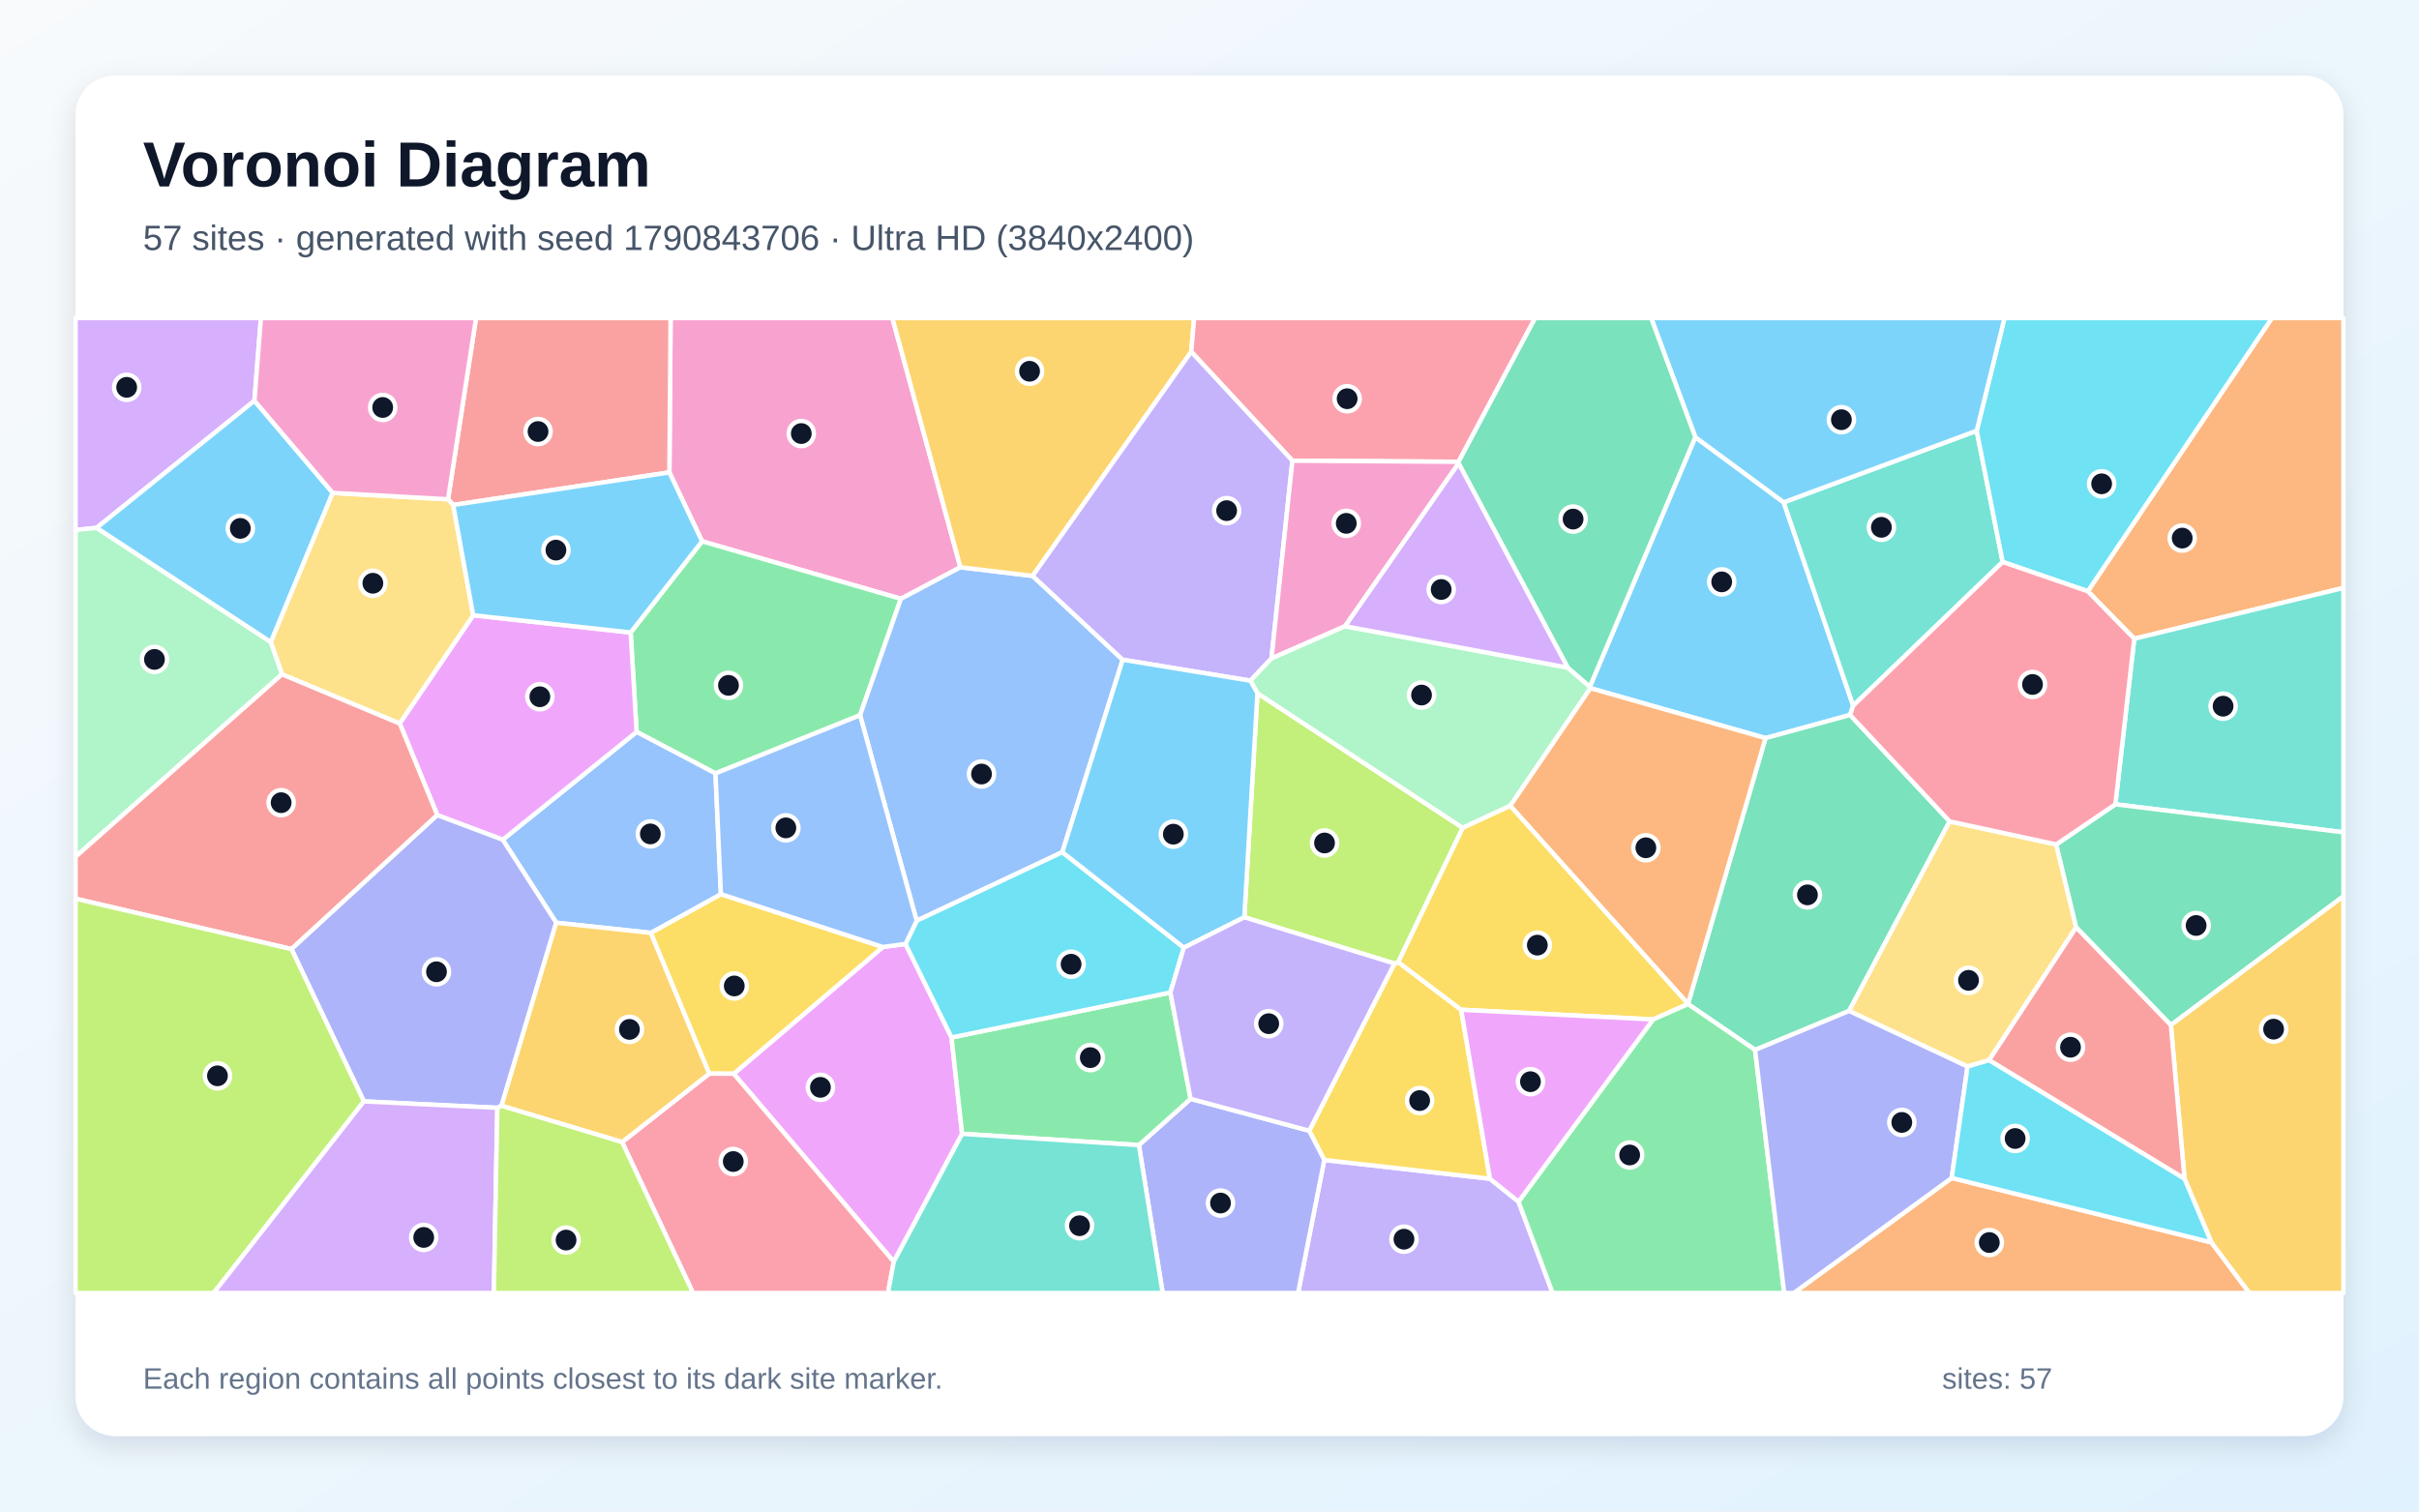
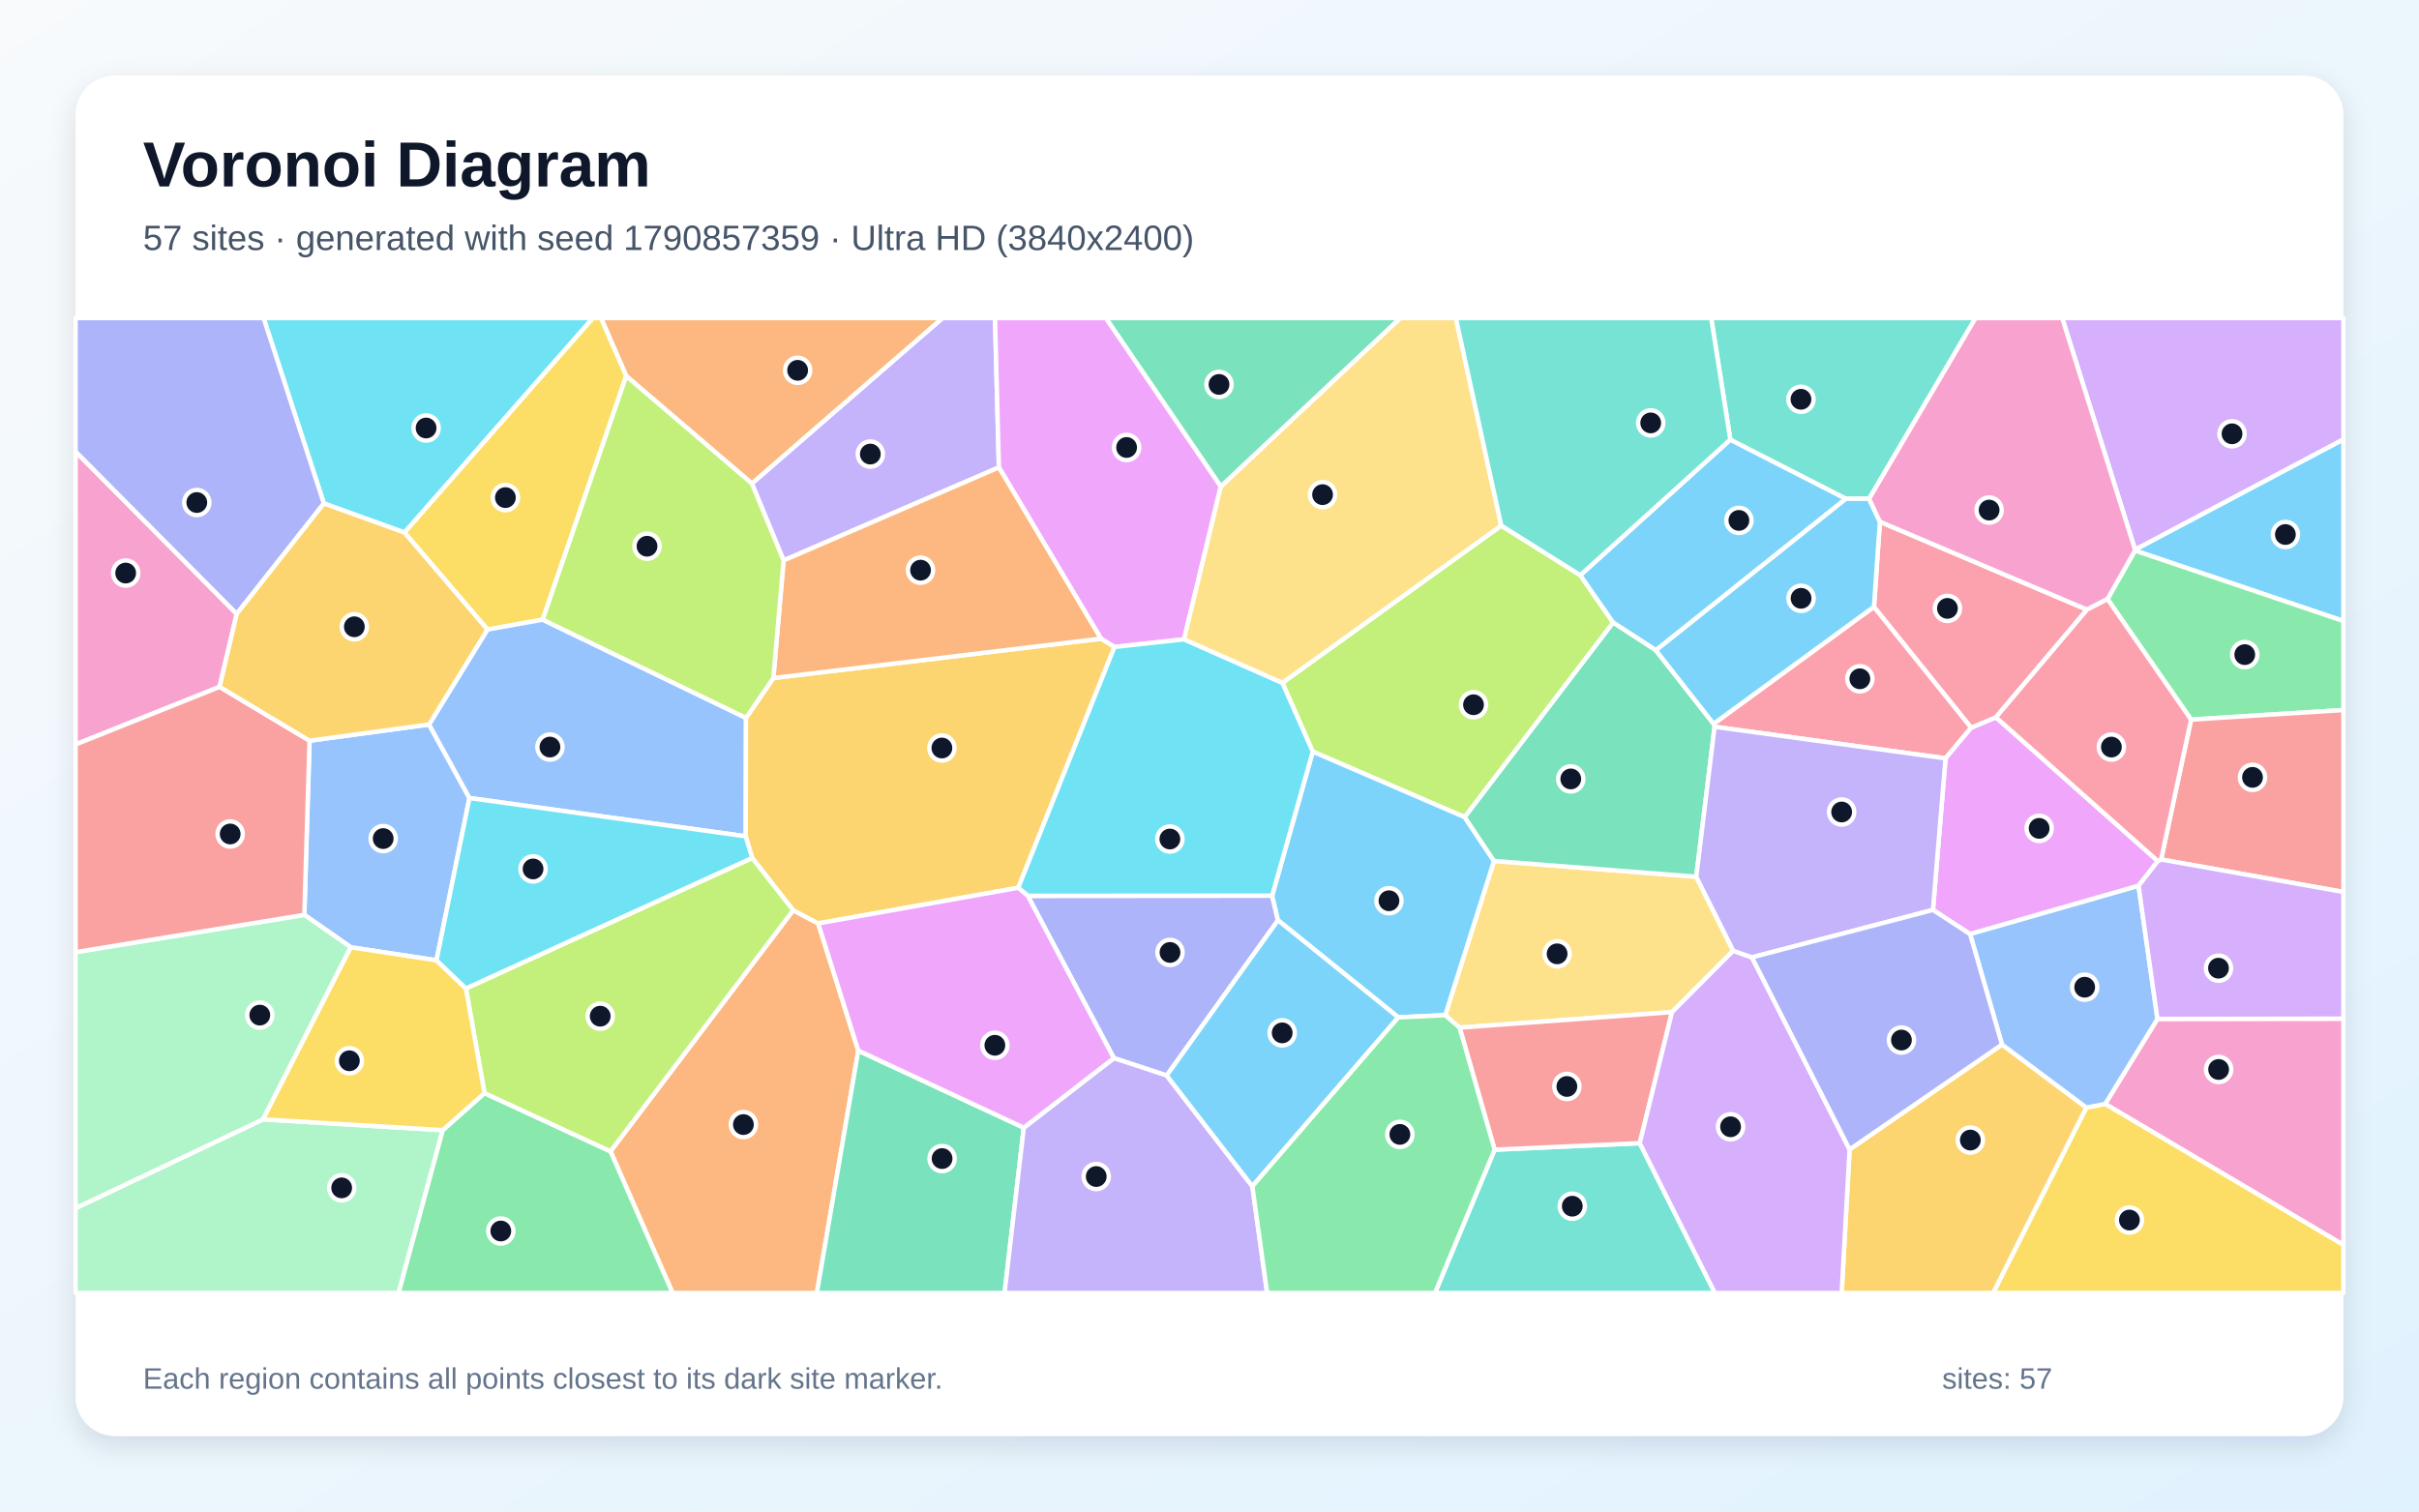
<svg xmlns="http://www.w3.org/2000/svg" width="3840" height="2400" viewBox="0 0 3840 2400" role="img" aria-labelledby="title description">
  <defs>
    <linearGradient id="background" x1="0" y1="0" x2="1" y2="1">
      <stop stop-color="#F8FAFC" />
      <stop offset="1" stop-color="#E0F2FE" />
    </linearGradient>
    <filter id="shadow" x="-5%" y="-5%" width="110%" height="110%">
      <feDropShadow dx="0" dy="15" stdDeviation="22" flood-color="#0F172A" flood-opacity=".12" />
    </filter>
  </defs>
  <rect width="3840" height="2400" fill="url(#background)" />
  <rect x="120" y="120" width="3600" height="2160" rx="63" fill="#FFFFFF" filter="url(#shadow)" />
  <g font-family="Arial, sans-serif">
    <text x="227" y="296" font-size="101" font-weight="700" fill="#0F172A">Voronoi Diagram</text>
-     <text x="227" y="397" font-size="56" fill="#475569">57 sites · generated with seed 1790843706 · Ultra HD (3840x2400)</text>
+     <text x="227" y="397" font-size="56" fill="#475569">57 sites · generated with seed 1790857359 · Ultra HD (3840x2400)</text>
  </g>
  <g stroke="#FFFFFF" stroke-width="7" stroke-linejoin="round">
-     <polygon points="2691.2,694.1 2831.5,797.6 2941.8,1120.5 2936.9,1135.2 2802.6,1172.0 2524.7,1092.7 2523.8,1090.3" fill="#38BDF8" fill-opacity="0.65" />
-     <polygon points="2102.2,1841.8 2365.2,1871.6 2410.5,1908.0 2464.7,2053.0 2060.6,2053.0" fill="#A78BFA" fill-opacity="0.65" />
-     <polygon points="1524.6,900.7 1430.1,950.8 1114.5,859.5 1062.6,750.1 1064.5,505.0 1416.6,505.0" fill="#F472B6" fill-opacity="0.65" />
-     <polygon points="3388.0,1014.2 3314.2,938.8 3606.5,505.0 3720.0,505.0 3720.0,933.5" fill="#FB923C" fill-opacity="0.65" />
-     <polygon points="2213.6,1529.9 2219.6,1527.7 2319.5,1603.3 2365.2,1871.6 2102.2,1841.8 2078.3,1795.4" fill="#FACC15" fill-opacity="0.65" />
-     <polygon points="1135.8,1228.0 1010.6,1162.1 1001.1,1004.3 1114.5,859.5 1430.1,950.8 1365.3,1135.6" fill="#4ADE80" fill-opacity="0.65" />
-     <polygon points="3137.9,683.9 3179.1,892.3 2941.8,1120.5 2831.5,797.6" fill="#2DD4BF" fill-opacity="0.65" />
-     <polygon points="1782.2,1047.5 1686.4,1353.1 1455.1,1462.0 1365.3,1135.6 1430.1,950.8 1524.6,900.7 1639.2,914.4" fill="#60A5FA" fill-opacity="0.65" />
-     <polygon points="1418.8,2003.4 1164.7,1704.9 1401.5,1503.6 1437.5,1498.8 1510.5,1647.3 1527.3,1800.3" fill="#E879F9" fill-opacity="0.65" />
-     <polygon points="3094.9,1304.2 2935.3,1605.2 2786.1,1667.1 2679.6,1594.3 2679.6,1593.9 2802.6,1172.0 2936.9,1135.2" fill="#34D399" fill-opacity="0.65" />
-     <polygon points="719.4,801.8 711.2,792.8 755.7,505.0 1064.5,505.0 1062.6,750.1" fill="#F87171" fill-opacity="0.65" />
-     <polygon points="1807.9,1818.2 1890.0,1744.7 2078.3,1795.4 2102.2,1841.8 2060.6,2053.0 1845.7,2053.0" fill="#818CF8" fill-opacity="0.65" />
-     <polygon points="1891.0,558.5 1639.2,914.4 1524.6,900.7 1416.6,505.0 1895.6,505.0" fill="#FBBF24" fill-opacity="0.65" />
-     <polygon points="1975.3,1456.4 1996.1,1100.7 2322.0,1314.5 2219.6,1527.7 2213.6,1529.9" fill="#A3E635" fill-opacity="0.65" />
-     <polygon points="403.9,636.3 153.4,838.1 120.0,841.5 120.0,505.0 414.2,505.0" fill="#C084FC" fill-opacity="0.65" />
-     <polygon points="2315.4,733.2 2051.6,731.5 1891.0,558.5 1895.6,505.0 2436.9,505.0" fill="#FB7185" fill-opacity="0.65" />
-     <polygon points="3314.2,938.8 3179.1,892.3 3137.9,683.9 3182.0,505.0 3606.5,505.0" fill="#22D3EE" fill-opacity="0.65" />
-     <polygon points="447.8,1070.5 120.0,1360.3 120.0,841.5 153.4,838.1 430.0,1019.5" fill="#86EFAC" fill-opacity="0.65" />
-     <polygon points="3264.1,1340.8 3295.8,1472.5 3157.5,1683.4 3123.3,1693.5 2935.3,1605.2 3094.9,1304.2" fill="#FCD34D" fill-opacity="0.65" />
-     <polygon points="3137.9,683.9 2831.5,797.6 2691.2,694.1 2621.1,505.0 3182.0,505.0" fill="#38BDF8" fill-opacity="0.65" />
-     <polygon points="528.2,782.6 430.0,1019.5 153.4,838.1 403.9,636.3" fill="#38BDF8" fill-opacity="0.65" />
-     <polygon points="2051.6,731.5 2018.4,1045.5 1984.9,1080.8 1782.2,1047.5 1639.2,914.4 1891.0,558.5" fill="#A78BFA" fill-opacity="0.65" />
-     <polygon points="2315.4,735.7 2135.2,994.3 2018.4,1045.5 2051.6,731.5 2315.4,733.2" fill="#F472B6" fill-opacity="0.65" />
-     <polygon points="3098.2,1870.4 3510.5,1972.7 3570.8,2053.0 2847.5,2053.0" fill="#FB923C" fill-opacity="0.65" />
-     <polygon points="1125.8,1704.7 1033.0,1481.2 1144.4,1419.7 1401.5,1503.6 1164.7,1704.9" fill="#FACC15" fill-opacity="0.65" />
-     <polygon points="1890.0,1744.7 1807.9,1818.2 1527.3,1800.3 1510.5,1647.3 1857.9,1575.9" fill="#4ADE80" fill-opacity="0.65" />
-     <polygon points="3358.0,1277.1 3388.0,1014.2 3720.0,933.5 3720.0,1321.5" fill="#2DD4BF" fill-opacity="0.65" />
-     <polygon points="1144.4,1419.7 1033.0,1481.2 883.0,1465.1 798.0,1333.3 1010.6,1162.1 1135.8,1228.0" fill="#60A5FA" fill-opacity="0.65" />
-     <polygon points="798.0,1333.3 694.2,1294.3 634.5,1148.6 751.2,976.9 1001.1,1004.3 1010.6,1162.1" fill="#E879F9" fill-opacity="0.65" />
-     <polygon points="3446.1,1627.7 3295.8,1472.5 3264.1,1340.8 3358.0,1277.1 3720.0,1321.5 3720.0,1423.1" fill="#34D399" fill-opacity="0.65" />
-     <polygon points="462.7,1507.0 120.0,1427.0 120.0,1360.3 447.8,1070.5 634.5,1148.6 694.2,1294.3" fill="#F87171" fill-opacity="0.65" />
-     <polygon points="796.1,1755.8 789.5,1759.0 577.6,1748.8 462.7,1507.0 694.2,1294.3 798.0,1333.3 883.0,1465.1" fill="#818CF8" fill-opacity="0.65" />
-     <polygon points="3510.5,1972.7 3467.8,1871.7 3446.1,1627.7 3720.0,1423.1 3720.0,2053.0 3570.8,2053.0" fill="#FBBF24" fill-opacity="0.65" />
-     <polygon points="120.0,1427.0 462.7,1507.0 577.6,1748.8 339.1,2053.0 120.0,2053.0" fill="#A3E635" fill-opacity="0.65" />
-     <polygon points="577.6,1748.8 789.5,1759.0 784.0,2053.0 339.1,2053.0" fill="#C084FC" fill-opacity="0.65" />
-     <polygon points="987.5,1813.4 1125.8,1704.7 1164.7,1704.9 1418.8,2003.4 1409.6,2053.0 1100.1,2053.0" fill="#FB7185" fill-opacity="0.65" />
-     <polygon points="1879.3,1504.7 1857.9,1575.9 1510.5,1647.3 1437.5,1498.8 1455.1,1462.0 1686.4,1353.1" fill="#22D3EE" fill-opacity="0.65" />
-     <polygon points="2397.4,1279.5 2322.0,1314.5 1996.1,1100.7 1984.9,1080.8 2018.4,1045.5 2135.2,994.3 2488.6,1060.0 2523.8,1090.3 2524.7,1092.7" fill="#86EFAC" fill-opacity="0.65" />
-     <polygon points="751.2,976.9 634.5,1148.6 447.8,1070.5 430.0,1019.5 528.2,782.6 711.2,792.8 719.4,801.8" fill="#FCD34D" fill-opacity="0.65" />
-     <polygon points="1984.9,1080.8 1996.1,1100.7 1975.3,1456.4 1879.3,1504.7 1686.4,1353.1 1782.2,1047.5" fill="#38BDF8" fill-opacity="0.65" />
-     <polygon points="751.2,976.9 719.4,801.8 1062.6,750.1 1114.5,859.5 1001.1,1004.3" fill="#38BDF8" fill-opacity="0.65" />
-     <polygon points="1890.0,1744.7 1857.9,1575.9 1879.3,1504.7 1975.3,1456.4 2213.6,1529.9 2078.3,1795.4" fill="#A78BFA" fill-opacity="0.65" />
-     <polygon points="711.2,792.8 528.2,782.6 403.9,636.3 414.2,505.0 755.7,505.0" fill="#F472B6" fill-opacity="0.65" />
-     <polygon points="2679.6,1593.9 2397.4,1279.5 2524.7,1092.7 2802.6,1172.0" fill="#FB923C" fill-opacity="0.65" />
-     <polygon points="2679.6,1593.9 2679.6,1594.3 2624.2,1618.7 2319.5,1603.3 2219.6,1527.7 2322.0,1314.5 2397.4,1279.5" fill="#FACC15" fill-opacity="0.65" />
-     <polygon points="2410.5,1908.0 2624.2,1618.7 2679.6,1594.3 2786.1,1667.1 2832.3,2053.0 2464.7,2053.0" fill="#4ADE80" fill-opacity="0.65" />
-     <polygon points="1418.8,2003.4 1527.3,1800.3 1807.9,1818.2 1845.7,2053.0 1409.6,2053.0" fill="#2DD4BF" fill-opacity="0.65" />
-     <polygon points="1437.5,1498.8 1401.5,1503.6 1144.4,1419.7 1135.8,1228.0 1365.3,1135.6 1455.1,1462.0" fill="#60A5FA" fill-opacity="0.65" />
-     <polygon points="2410.5,1908.0 2365.2,1871.6 2319.5,1603.3 2624.2,1618.7" fill="#E879F9" fill-opacity="0.65" />
-     <polygon points="2488.6,1060.0 2315.4,735.7 2315.4,733.2 2436.9,505.0 2621.1,505.0 2691.2,694.1 2523.8,1090.3" fill="#34D399" fill-opacity="0.65" />
-     <polygon points="3467.8,1871.7 3157.5,1683.4 3295.8,1472.5 3446.1,1627.7" fill="#F87171" fill-opacity="0.65" />
-     <polygon points="2786.1,1667.1 2935.3,1605.2 3123.3,1693.5 3098.2,1870.4 2847.5,2053.0 2832.3,2053.0" fill="#818CF8" fill-opacity="0.65" />
-     <polygon points="987.5,1813.4 796.1,1755.8 883.0,1465.1 1033.0,1481.2 1125.8,1704.7" fill="#FBBF24" fill-opacity="0.65" />
-     <polygon points="789.5,1759.0 796.1,1755.8 987.5,1813.4 1100.1,2053.0 784.0,2053.0" fill="#A3E635" fill-opacity="0.65" />
-     <polygon points="2488.6,1060.0 2135.2,994.3 2315.4,735.7" fill="#C084FC" fill-opacity="0.65" />
-     <polygon points="3358.0,1277.1 3264.1,1340.8 3094.9,1304.2 2936.9,1135.2 2941.8,1120.5 3179.1,892.3 3314.2,938.8 3388.0,1014.2" fill="#FB7185" fill-opacity="0.65" />
-     <polygon points="3467.8,1871.7 3510.5,1972.7 3098.2,1870.4 3123.3,1693.5 3157.5,1683.4" fill="#22D3EE" fill-opacity="0.65" />
+     <polygon points="3389.1,874.2 3389.2,872.7 3720.0,697.5 3720.0,986.1" fill="#38BDF8" fill-opacity="0.65" />
+     <polygon points="1585.7,742.1 1243.9,889.9 1193.5,767.7 1496.1,505.0 1579.5,505.0" fill="#A78BFA" fill-opacity="0.65" />
+     <polygon points="3341.8,1752.9 3424.8,1617.8 3720.0,1617.4 3720.0,1976.8" fill="#F472B6" fill-opacity="0.65" />
+     <polygon points="969.1,1828.1 1259.1,1445.3 1298.8,1466.2 1362.5,1668.2 1296.7,2053.0 1067.7,2053.0" fill="#FB923C" fill-opacity="0.65" />
+     <polygon points="3311.9,1758.6 3341.8,1752.9 3720.0,1976.8 3720.0,2053.0 3163.9,2053.0" fill="#FACC15" fill-opacity="0.65" />
+     <polygon points="3478.2,1142.6 3345.5,951.2 3389.1,874.2 3720.0,986.1 3720.0,1127.4" fill="#4ADE80" fill-opacity="0.65" />
+     <polygon points="2372.6,1825.5 2603.0,1815.1 2722.3,2053.0 2277.9,2053.0" fill="#2DD4BF" fill-opacity="0.65" />
+     <polygon points="692.9,1524.8 556.9,1504.1 483.1,1452.6 491.4,1176.1 681.1,1150.3 745.2,1267.1" fill="#60A5FA" fill-opacity="0.65" />
+     <polygon points="1938.0,772.3 1879.6,1015.1 1769.1,1027.3 1747.7,1014.1 1585.7,742.1 1579.5,505.0 1755.7,505.0" fill="#E879F9" fill-opacity="0.65" />
+     <polygon points="1362.5,1668.2 1625.2,1790.6 1594.7,2053.0 1296.7,2053.0" fill="#34D399" fill-opacity="0.65" />
+     <polygon points="3430.6,1364.7 3478.2,1142.6 3720.0,1127.4 3720.0,1416.3" fill="#F87171" fill-opacity="0.65" />
+     <polygon points="1852.0,1707.7 1768.2,1680.1 1631.5,1422.4 2019.5,1422.1 2028.7,1461.2" fill="#818CF8" fill-opacity="0.65" />
+     <polygon points="2936.1,1825.1 3178.0,1658.5 3311.9,1758.6 3163.9,2053.0 2923.5,2053.0" fill="#FBBF24" fill-opacity="0.65" />
+     <polygon points="2383.1,834.5 2508.6,913.3 2560.8,988.6 2325.1,1297.5 2083.9,1193.4 2035.6,1084.2" fill="#A3E635" fill-opacity="0.65" />
+     <polygon points="3273.6,505.0 3720.0,505.0 3720.0,697.5 3389.2,872.7" fill="#C084FC" fill-opacity="0.65" />
+     <polygon points="2974.8,963.4 3129.2,1155.3 3088.4,1204.1 2721.8,1154.0 2720.2,1149.3" fill="#FB7185" fill-opacity="0.65" />
+     <polygon points="642.1,845.6 514.1,799.4 418.4,505.0 941.3,505.0" fill="#22D3EE" fill-opacity="0.65" />
+     <polygon points="120.0,1918.3 417.5,1777.3 702.8,1794.5 632.7,2053.0 120.0,2053.0" fill="#86EFAC" fill-opacity="0.65" />
+     <polygon points="2692.7,1392.1 2751.4,1509.6 2654.2,1607.0 2317.0,1631.7 2294.2,1611.9 2371.6,1367.0" fill="#FCD34D" fill-opacity="0.65" />
+     <polygon points="2746.8,698.0 2930.4,791.9 2628.6,1032.6 2560.8,988.6 2508.6,913.3" fill="#38BDF8" fill-opacity="0.65" />
+     <polygon points="2083.9,1193.4 2325.1,1297.5 2371.6,1367.0 2294.2,1611.9 2219.7,1615.4 2028.7,1461.2 2019.5,1422.1" fill="#38BDF8" fill-opacity="0.65" />
+     <polygon points="1625.2,1790.6 1768.2,1680.1 1852.0,1707.7 1988.0,1883.6 2011.5,2053.0 1594.7,2053.0" fill="#A78BFA" fill-opacity="0.65" />
+     <polygon points="375.8,974.7 348.6,1090.6 120.0,1182.1 120.0,717.0" fill="#F472B6" fill-opacity="0.65" />
+     <polygon points="1193.5,767.7 994.1,597.1 954.0,505.0 1496.1,505.0" fill="#FB923C" fill-opacity="0.65" />
+     <polygon points="861.5,983.9 773.8,999.6 642.1,845.6 941.3,505.0 954.0,505.0 994.1,597.1" fill="#FACC15" fill-opacity="0.65" />
+     <polygon points="702.8,1794.5 769.1,1735.6 969.1,1828.1 1067.7,2053.0 632.7,2053.0" fill="#4ADE80" fill-opacity="0.65" />
+     <polygon points="2967.1,791.9 2930.4,791.9 2746.8,698.0 2716.4,505.0 3136.0,505.0" fill="#2DD4BF" fill-opacity="0.65" />
+     <polygon points="1184.2,1139.9 1183.8,1327.9 745.2,1267.1 681.1,1150.3 773.8,999.6 861.5,983.9" fill="#60A5FA" fill-opacity="0.65" />
+     <polygon points="3425.4,1367.2 3394.8,1406.5 3127.4,1483.2 3068.4,1444.8 3088.4,1204.1 3129.2,1155.3 3168.4,1138.9" fill="#E879F9" fill-opacity="0.65" />
+     <polygon points="2628.6,1032.6 2720.2,1149.3 2721.8,1154.0 2692.7,1392.1 2371.6,1367.0 2325.1,1297.5 2560.8,988.6" fill="#34D399" fill-opacity="0.65" />
+     <polygon points="2317.0,1631.7 2654.2,1607.0 2603.0,1815.1 2372.6,1825.5" fill="#F87171" fill-opacity="0.65" />
+     <polygon points="514.1,799.4 375.8,974.7 120.0,717.0 120.0,505.0 418.4,505.0" fill="#818CF8" fill-opacity="0.65" />
+     <polygon points="1227.6,1076.6 1747.7,1014.1 1769.1,1027.3 1616.4,1409.6 1298.8,1466.2 1259.1,1445.3 1194.0,1362.3 1183.8,1327.9 1184.2,1139.9" fill="#FBBF24" fill-opacity="0.65" />
+     <polygon points="769.1,1735.6 739.6,1569.5 1194.0,1362.3 1259.1,1445.3 969.1,1828.1" fill="#A3E635" fill-opacity="0.65" />
+     <polygon points="2603.0,1815.1 2654.2,1607.0 2751.4,1509.6 2781.1,1520.1 2936.1,1825.1 2923.5,2053.0 2722.3,2053.0" fill="#C084FC" fill-opacity="0.65" />
+     <polygon points="3168.4,1138.9 3129.2,1155.3 2974.8,963.4 2984.2,828.4 3313.0,968.0" fill="#FB7185" fill-opacity="0.65" />
+     <polygon points="2035.6,1084.2 2083.9,1193.4 2019.5,1422.1 1631.5,1422.4 1616.4,1409.6 1769.1,1027.3 1879.6,1015.1" fill="#22D3EE" fill-opacity="0.65" />
+     <polygon points="417.5,1777.3 120.0,1918.3 120.0,1511.8 483.1,1452.6 556.9,1504.1" fill="#86EFAC" fill-opacity="0.65" />
+     <polygon points="2383.1,834.5 2035.6,1084.2 1879.6,1015.1 1938.0,772.3 2222.7,505.0 2311.1,505.0" fill="#FCD34D" fill-opacity="0.65" />
+     <polygon points="1988.0,1883.6 1852.0,1707.7 2028.7,1461.2 2219.7,1615.4" fill="#38BDF8" fill-opacity="0.65" />
+     <polygon points="2984.2,828.4 2974.8,963.4 2720.2,1149.3 2628.6,1032.6 2930.4,791.9 2967.1,791.9" fill="#38BDF8" fill-opacity="0.65" />
+     <polygon points="3068.4,1444.8 2781.1,1520.1 2751.4,1509.6 2692.7,1392.1 2721.8,1154.0 3088.4,1204.1" fill="#A78BFA" fill-opacity="0.65" />
+     <polygon points="3345.5,951.2 3313.0,968.0 2984.2,828.4 2967.1,791.9 3136.0,505.0 3273.6,505.0 3389.2,872.7 3389.1,874.2" fill="#F472B6" fill-opacity="0.65" />
+     <polygon points="1747.7,1014.1 1227.6,1076.6 1243.9,889.9 1585.7,742.1" fill="#FB923C" fill-opacity="0.65" />
+     <polygon points="739.6,1569.5 769.1,1735.6 702.8,1794.5 417.5,1777.3 556.9,1504.1 692.9,1524.8" fill="#FACC15" fill-opacity="0.65" />
+     <polygon points="1988.0,1883.6 2219.7,1615.4 2294.2,1611.9 2317.0,1631.7 2372.6,1825.5 2277.9,2053.0 2011.5,2053.0" fill="#4ADE80" fill-opacity="0.65" />
+     <polygon points="2746.8,698.0 2508.6,913.3 2383.1,834.5 2311.1,505.0 2716.4,505.0" fill="#2DD4BF" fill-opacity="0.65" />
+     <polygon points="3311.9,1758.6 3178.0,1658.5 3127.4,1483.2 3394.8,1406.5 3424.8,1617.8 3341.8,1752.9" fill="#60A5FA" fill-opacity="0.65" />
+     <polygon points="1616.4,1409.6 1631.5,1422.4 1768.2,1680.1 1625.2,1790.6 1362.5,1668.2 1298.8,1466.2" fill="#E879F9" fill-opacity="0.65" />
+     <polygon points="1938.0,772.3 1755.7,505.0 2222.7,505.0" fill="#34D399" fill-opacity="0.65" />
+     <polygon points="120.0,1511.8 120.0,1182.1 348.6,1090.6 491.4,1176.1 483.1,1452.6" fill="#F87171" fill-opacity="0.65" />
+     <polygon points="3178.0,1658.5 2936.1,1825.1 2781.1,1520.1 3068.4,1444.8 3127.4,1483.2" fill="#818CF8" fill-opacity="0.65" />
+     <polygon points="773.8,999.6 681.1,1150.3 491.4,1176.1 348.6,1090.6 375.8,974.7 514.1,799.4 642.1,845.6" fill="#FBBF24" fill-opacity="0.65" />
+     <polygon points="1227.6,1076.6 1184.2,1139.9 861.5,983.9 994.1,597.1 1193.5,767.7 1243.9,889.9" fill="#A3E635" fill-opacity="0.65" />
+     <polygon points="3424.8,1617.8 3394.8,1406.5 3425.4,1367.2 3430.6,1364.7 3720.0,1416.3 3720.0,1617.4" fill="#C084FC" fill-opacity="0.65" />
+     <polygon points="3425.4,1367.2 3168.4,1138.9 3313.0,968.0 3345.5,951.2 3478.2,1142.6 3430.6,1364.7" fill="#FB7185" fill-opacity="0.65" />
+     <polygon points="739.6,1569.5 692.9,1524.8 745.2,1267.1 1183.8,1327.9 1194.0,1362.3" fill="#22D3EE" fill-opacity="0.65" />
  </g>
  <g>
-     <circle cx="2733.1" cy="923.9" r="20" fill="#0F172A" stroke="#FFFFFF" stroke-width="7" />
-     <circle cx="2228.7" cy="1967.6" r="20" fill="#0F172A" stroke="#FFFFFF" stroke-width="7" />
-     <circle cx="1272.0" cy="688.4" r="20" fill="#0F172A" stroke="#FFFFFF" stroke-width="7" />
-     <circle cx="3464.1" cy="854.4" r="20" fill="#0F172A" stroke="#FFFFFF" stroke-width="7" />
-     <circle cx="2253.6" cy="1747.5" r="20" fill="#0F172A" stroke="#FFFFFF" stroke-width="7" />
-     <circle cx="1156.4" cy="1088.2" r="20" fill="#0F172A" stroke="#FFFFFF" stroke-width="7" />
-     <circle cx="2986.6" cy="837.3" r="20" fill="#0F172A" stroke="#FFFFFF" stroke-width="7" />
-     <circle cx="1558.1" cy="1229.0" r="20" fill="#0F172A" stroke="#FFFFFF" stroke-width="7" />
-     <circle cx="1302.4" cy="1726.5" r="20" fill="#0F172A" stroke="#FFFFFF" stroke-width="7" />
-     <circle cx="2869.2" cy="1420.9" r="20" fill="#0F172A" stroke="#FFFFFF" stroke-width="7" />
-     <circle cx="854.1" cy="685.2" r="20" fill="#0F172A" stroke="#FFFFFF" stroke-width="7" />
-     <circle cx="1937.5" cy="1910.2" r="20" fill="#0F172A" stroke="#FFFFFF" stroke-width="7" />
-     <circle cx="1634.4" cy="589.5" r="20" fill="#0F172A" stroke="#FFFFFF" stroke-width="7" />
-     <circle cx="2102.6" cy="1338.5" r="20" fill="#0F172A" stroke="#FFFFFF" stroke-width="7" />
-     <circle cx="201.1" cy="615.0" r="20" fill="#0F172A" stroke="#FFFFFF" stroke-width="7" />
-     <circle cx="2138.5" cy="633.1" r="20" fill="#0F172A" stroke="#FFFFFF" stroke-width="7" />
-     <circle cx="3336.2" cy="768.2" r="20" fill="#0F172A" stroke="#FFFFFF" stroke-width="7" />
-     <circle cx="245.2" cy="1047.0" r="20" fill="#0F172A" stroke="#FFFFFF" stroke-width="7" />
-     <circle cx="3124.9" cy="1556.6" r="20" fill="#0F172A" stroke="#FFFFFF" stroke-width="7" />
-     <circle cx="2923.1" cy="666.4" r="20" fill="#0F172A" stroke="#FFFFFF" stroke-width="7" />
-     <circle cx="381.5" cy="839.0" r="20" fill="#0F172A" stroke="#FFFFFF" stroke-width="7" />
-     <circle cx="1947.2" cy="810.8" r="20" fill="#0F172A" stroke="#FFFFFF" stroke-width="7" />
-     <circle cx="2137.1" cy="831.0" r="20" fill="#0F172A" stroke="#FFFFFF" stroke-width="7" />
-     <circle cx="3157.9" cy="1972.9" r="20" fill="#0F172A" stroke="#FFFFFF" stroke-width="7" />
-     <circle cx="1165.6" cy="1565.5" r="20" fill="#0F172A" stroke="#FFFFFF" stroke-width="7" />
-     <circle cx="1730.8" cy="1679.3" r="20" fill="#0F172A" stroke="#FFFFFF" stroke-width="7" />
-     <circle cx="3529.0" cy="1121.3" r="20" fill="#0F172A" stroke="#FFFFFF" stroke-width="7" />
-     <circle cx="1032.4" cy="1324.1" r="20" fill="#0F172A" stroke="#FFFFFF" stroke-width="7" />
-     <circle cx="857.0" cy="1106.3" r="20" fill="#0F172A" stroke="#FFFFFF" stroke-width="7" />
-     <circle cx="3486.2" cy="1469.5" r="20" fill="#0F172A" stroke="#FFFFFF" stroke-width="7" />
-     <circle cx="446.3" cy="1274.5" r="20" fill="#0F172A" stroke="#FFFFFF" stroke-width="7" />
-     <circle cx="692.9" cy="1543.0" r="20" fill="#0F172A" stroke="#FFFFFF" stroke-width="7" />
-     <circle cx="3609.2" cy="1634.1" r="20" fill="#0F172A" stroke="#FFFFFF" stroke-width="7" />
-     <circle cx="345.2" cy="1708.2" r="20" fill="#0F172A" stroke="#FFFFFF" stroke-width="7" />
-     <circle cx="672.6" cy="1964.8" r="20" fill="#0F172A" stroke="#FFFFFF" stroke-width="7" />
-     <circle cx="1164.0" cy="1844.3" r="20" fill="#0F172A" stroke="#FFFFFF" stroke-width="7" />
-     <circle cx="1700.3" cy="1531.0" r="20" fill="#0F172A" stroke="#FFFFFF" stroke-width="7" />
-     <circle cx="2256.6" cy="1103.6" r="20" fill="#0F172A" stroke="#FFFFFF" stroke-width="7" />
-     <circle cx="591.9" cy="926.1" r="20" fill="#0F172A" stroke="#FFFFFF" stroke-width="7" />
-     <circle cx="1862.6" cy="1324.5" r="20" fill="#0F172A" stroke="#FFFFFF" stroke-width="7" />
-     <circle cx="882.5" cy="873.5" r="20" fill="#0F172A" stroke="#FFFFFF" stroke-width="7" />
-     <circle cx="2014.0" cy="1625.4" r="20" fill="#0F172A" stroke="#FFFFFF" stroke-width="7" />
-     <circle cx="607.5" cy="647.0" r="20" fill="#0F172A" stroke="#FFFFFF" stroke-width="7" />
-     <circle cx="2612.7" cy="1346.1" r="20" fill="#0F172A" stroke="#FFFFFF" stroke-width="7" />
-     <circle cx="2440.4" cy="1500.7" r="20" fill="#0F172A" stroke="#FFFFFF" stroke-width="7" />
-     <circle cx="2587.0" cy="1833.9" r="20" fill="#0F172A" stroke="#FFFFFF" stroke-width="7" />
-     <circle cx="1713.7" cy="1946.2" r="20" fill="#0F172A" stroke="#FFFFFF" stroke-width="7" />
-     <circle cx="1247.5" cy="1314.5" r="20" fill="#0F172A" stroke="#FFFFFF" stroke-width="7" />
-     <circle cx="2429.5" cy="1717.5" r="20" fill="#0F172A" stroke="#FFFFFF" stroke-width="7" />
-     <circle cx="2497.2" cy="824.2" r="20" fill="#0F172A" stroke="#FFFFFF" stroke-width="7" />
-     <circle cx="3286.8" cy="1662.8" r="20" fill="#0F172A" stroke="#FFFFFF" stroke-width="7" />
-     <circle cx="3019.0" cy="1782.2" r="20" fill="#0F172A" stroke="#FFFFFF" stroke-width="7" />
-     <circle cx="999.2" cy="1634.5" r="20" fill="#0F172A" stroke="#FFFFFF" stroke-width="7" />
-     <circle cx="898.6" cy="1969.0" r="20" fill="#0F172A" stroke="#FFFFFF" stroke-width="7" />
-     <circle cx="2287.8" cy="936.0" r="20" fill="#0F172A" stroke="#FFFFFF" stroke-width="7" />
-     <circle cx="3226.5" cy="1086.8" r="20" fill="#0F172A" stroke="#FFFFFF" stroke-width="7" />
-     <circle cx="3198.9" cy="1807.7" r="20" fill="#0F172A" stroke="#FFFFFF" stroke-width="7" />
+     <circle cx="3627.9" cy="848.7" r="20" fill="#0F172A" stroke="#FFFFFF" stroke-width="7" />
+     <circle cx="1381.6" cy="721.0" r="20" fill="#0F172A" stroke="#FFFFFF" stroke-width="7" />
+     <circle cx="3521.9" cy="1698.1" r="20" fill="#0F172A" stroke="#FFFFFF" stroke-width="7" />
+     <circle cx="1180.1" cy="1785.6" r="20" fill="#0F172A" stroke="#FFFFFF" stroke-width="7" />
+     <circle cx="3380.3" cy="1937.2" r="20" fill="#0F172A" stroke="#FFFFFF" stroke-width="7" />
+     <circle cx="3563.4" cy="1039.4" r="20" fill="#0F172A" stroke="#FFFFFF" stroke-width="7" />
+     <circle cx="2495.9" cy="1915.2" r="20" fill="#0F172A" stroke="#FFFFFF" stroke-width="7" />
+     <circle cx="608.3" cy="1331.5" r="20" fill="#0F172A" stroke="#FFFFFF" stroke-width="7" />
+     <circle cx="1788.4" cy="710.5" r="20" fill="#0F172A" stroke="#FFFFFF" stroke-width="7" />
+     <circle cx="1495.5" cy="1839.6" r="20" fill="#0F172A" stroke="#FFFFFF" stroke-width="7" />
+     <circle cx="3575.7" cy="1234.3" r="20" fill="#0F172A" stroke="#FFFFFF" stroke-width="7" />
+     <circle cx="1857.3" cy="1512.3" r="20" fill="#0F172A" stroke="#FFFFFF" stroke-width="7" />
+     <circle cx="3127.8" cy="1810.2" r="20" fill="#0F172A" stroke="#FFFFFF" stroke-width="7" />
+     <circle cx="2339.1" cy="1119.0" r="20" fill="#0F172A" stroke="#FFFFFF" stroke-width="7" />
+     <circle cx="3543.2" cy="688.8" r="20" fill="#0F172A" stroke="#FFFFFF" stroke-width="7" />
+     <circle cx="2952.4" cy="1077.8" r="20" fill="#0F172A" stroke="#FFFFFF" stroke-width="7" />
+     <circle cx="676.4" cy="679.6" r="20" fill="#0F172A" stroke="#FFFFFF" stroke-width="7" />
+     <circle cx="542.4" cy="1886.1" r="20" fill="#0F172A" stroke="#FFFFFF" stroke-width="7" />
+     <circle cx="2471.8" cy="1514.5" r="20" fill="#0F172A" stroke="#FFFFFF" stroke-width="7" />
+     <circle cx="2760.4" cy="826.3" r="20" fill="#0F172A" stroke="#FFFFFF" stroke-width="7" />
+     <circle cx="2204.9" cy="1430.2" r="20" fill="#0F172A" stroke="#FFFFFF" stroke-width="7" />
+     <circle cx="1740.2" cy="1868.1" r="20" fill="#0F172A" stroke="#FFFFFF" stroke-width="7" />
+     <circle cx="199.5" cy="909.9" r="20" fill="#0F172A" stroke="#FFFFFF" stroke-width="7" />
+     <circle cx="1266.2" cy="588.0" r="20" fill="#0F172A" stroke="#FFFFFF" stroke-width="7" />
+     <circle cx="802.3" cy="790.1" r="20" fill="#0F172A" stroke="#FFFFFF" stroke-width="7" />
+     <circle cx="795.0" cy="1954.6" r="20" fill="#0F172A" stroke="#FFFFFF" stroke-width="7" />
+     <circle cx="2858.9" cy="634.0" r="20" fill="#0F172A" stroke="#FFFFFF" stroke-width="7" />
+     <circle cx="873.0" cy="1186.2" r="20" fill="#0F172A" stroke="#FFFFFF" stroke-width="7" />
+     <circle cx="3237.0" cy="1315.3" r="20" fill="#0F172A" stroke="#FFFFFF" stroke-width="7" />
+     <circle cx="2493.5" cy="1236.8" r="20" fill="#0F172A" stroke="#FFFFFF" stroke-width="7" />
+     <circle cx="2487.3" cy="1725.1" r="20" fill="#0F172A" stroke="#FFFFFF" stroke-width="7" />
+     <circle cx="312.4" cy="797.9" r="20" fill="#0F172A" stroke="#FFFFFF" stroke-width="7" />
+     <circle cx="1495.2" cy="1187.7" r="20" fill="#0F172A" stroke="#FFFFFF" stroke-width="7" />
+     <circle cx="952.8" cy="1613.5" r="20" fill="#0F172A" stroke="#FFFFFF" stroke-width="7" />
+     <circle cx="2747.2" cy="1789.1" r="20" fill="#0F172A" stroke="#FFFFFF" stroke-width="7" />
+     <circle cx="3091.4" cy="966.0" r="20" fill="#0F172A" stroke="#FFFFFF" stroke-width="7" />
+     <circle cx="1857.1" cy="1332.2" r="20" fill="#0F172A" stroke="#FFFFFF" stroke-width="7" />
+     <circle cx="412.4" cy="1611.8" r="20" fill="#0F172A" stroke="#FFFFFF" stroke-width="7" />
+     <circle cx="2099.5" cy="785.4" r="20" fill="#0F172A" stroke="#FFFFFF" stroke-width="7" />
+     <circle cx="2035.4" cy="1640.0" r="20" fill="#0F172A" stroke="#FFFFFF" stroke-width="7" />
+     <circle cx="2859.1" cy="950.0" r="20" fill="#0F172A" stroke="#FFFFFF" stroke-width="7" />
+     <circle cx="2923.5" cy="1289.3" r="20" fill="#0F172A" stroke="#FFFFFF" stroke-width="7" />
+     <circle cx="3157.6" cy="809.9" r="20" fill="#0F172A" stroke="#FFFFFF" stroke-width="7" />
+     <circle cx="1461.3" cy="905.3" r="20" fill="#0F172A" stroke="#FFFFFF" stroke-width="7" />
+     <circle cx="554.6" cy="1684.3" r="20" fill="#0F172A" stroke="#FFFFFF" stroke-width="7" />
+     <circle cx="2222.2" cy="1801.2" r="20" fill="#0F172A" stroke="#FFFFFF" stroke-width="7" />
+     <circle cx="2620.4" cy="671.5" r="20" fill="#0F172A" stroke="#FFFFFF" stroke-width="7" />
+     <circle cx="3309.3" cy="1567.5" r="20" fill="#0F172A" stroke="#FFFFFF" stroke-width="7" />
+     <circle cx="1579.3" cy="1659.7" r="20" fill="#0F172A" stroke="#FFFFFF" stroke-width="7" />
+     <circle cx="1935.1" cy="610.4" r="20" fill="#0F172A" stroke="#FFFFFF" stroke-width="7" />
+     <circle cx="365.4" cy="1324.2" r="20" fill="#0F172A" stroke="#FFFFFF" stroke-width="7" />
+     <circle cx="3018.4" cy="1651.4" r="20" fill="#0F172A" stroke="#FFFFFF" stroke-width="7" />
+     <circle cx="562.5" cy="995.2" r="20" fill="#0F172A" stroke="#FFFFFF" stroke-width="7" />
+     <circle cx="1027.1" cy="867.3" r="20" fill="#0F172A" stroke="#FFFFFF" stroke-width="7" />
+     <circle cx="3521.7" cy="1537.3" r="20" fill="#0F172A" stroke="#FFFFFF" stroke-width="7" />
+     <circle cx="3351.7" cy="1186.2" r="20" fill="#0F172A" stroke="#FFFFFF" stroke-width="7" />
+     <circle cx="846.2" cy="1379.7" r="20" fill="#0F172A" stroke="#FFFFFF" stroke-width="7" />
  </g>
  <g font-family="Arial, sans-serif" font-size="47" fill="#64748B">
    <text x="227" y="2205">Each region contains all points closest to its dark site marker.</text>
    <text x="3083" y="2205">sites: 57</text>
  </g>
</svg>
